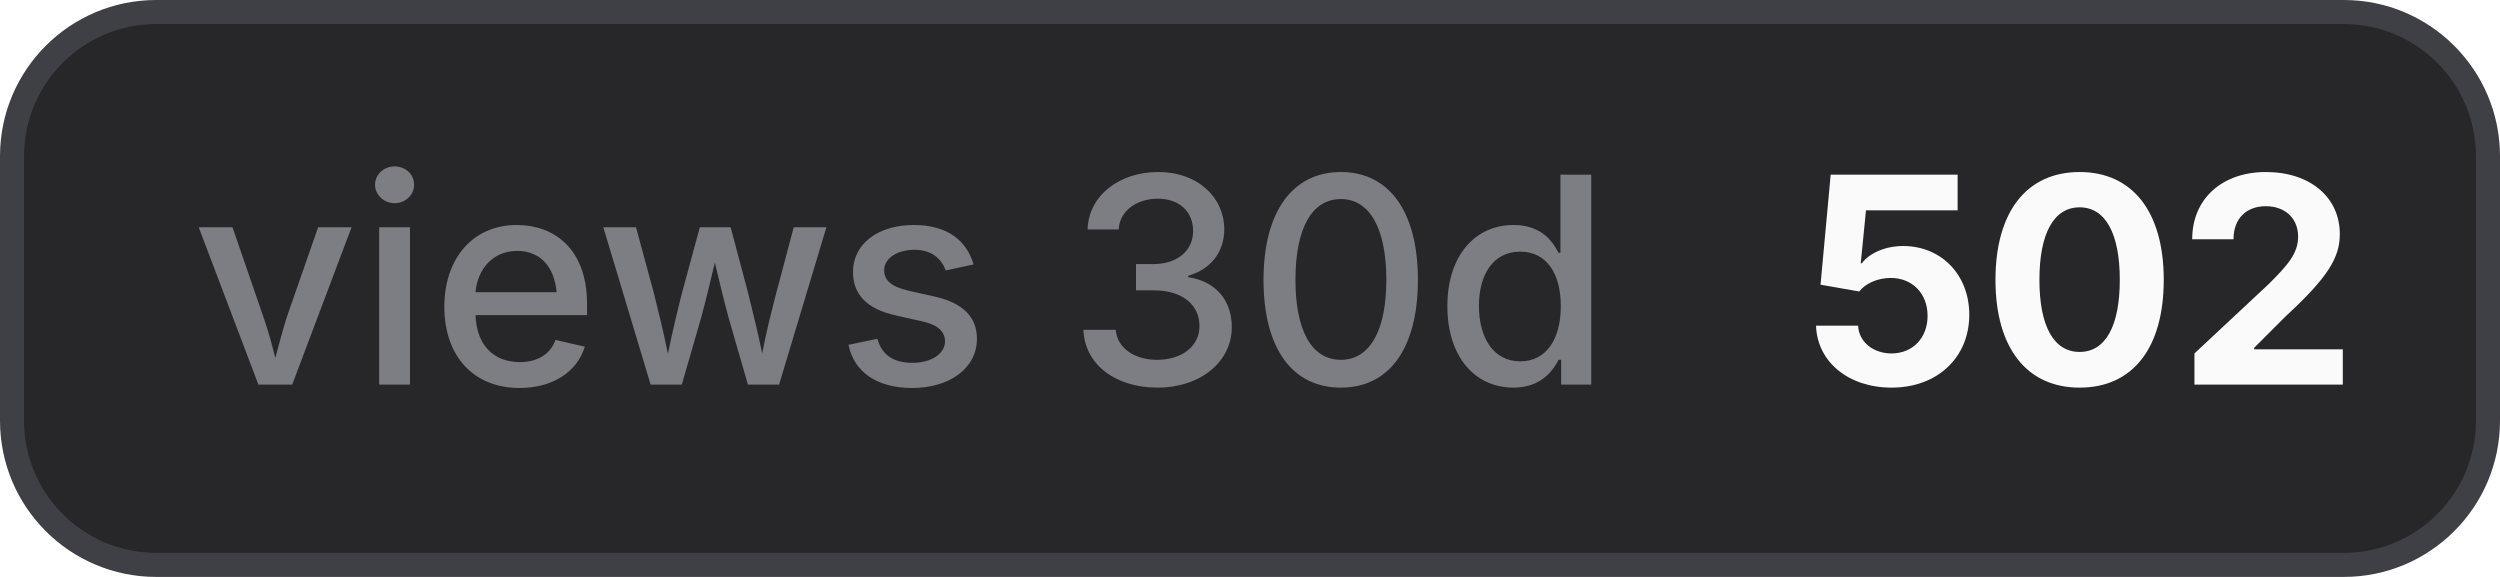
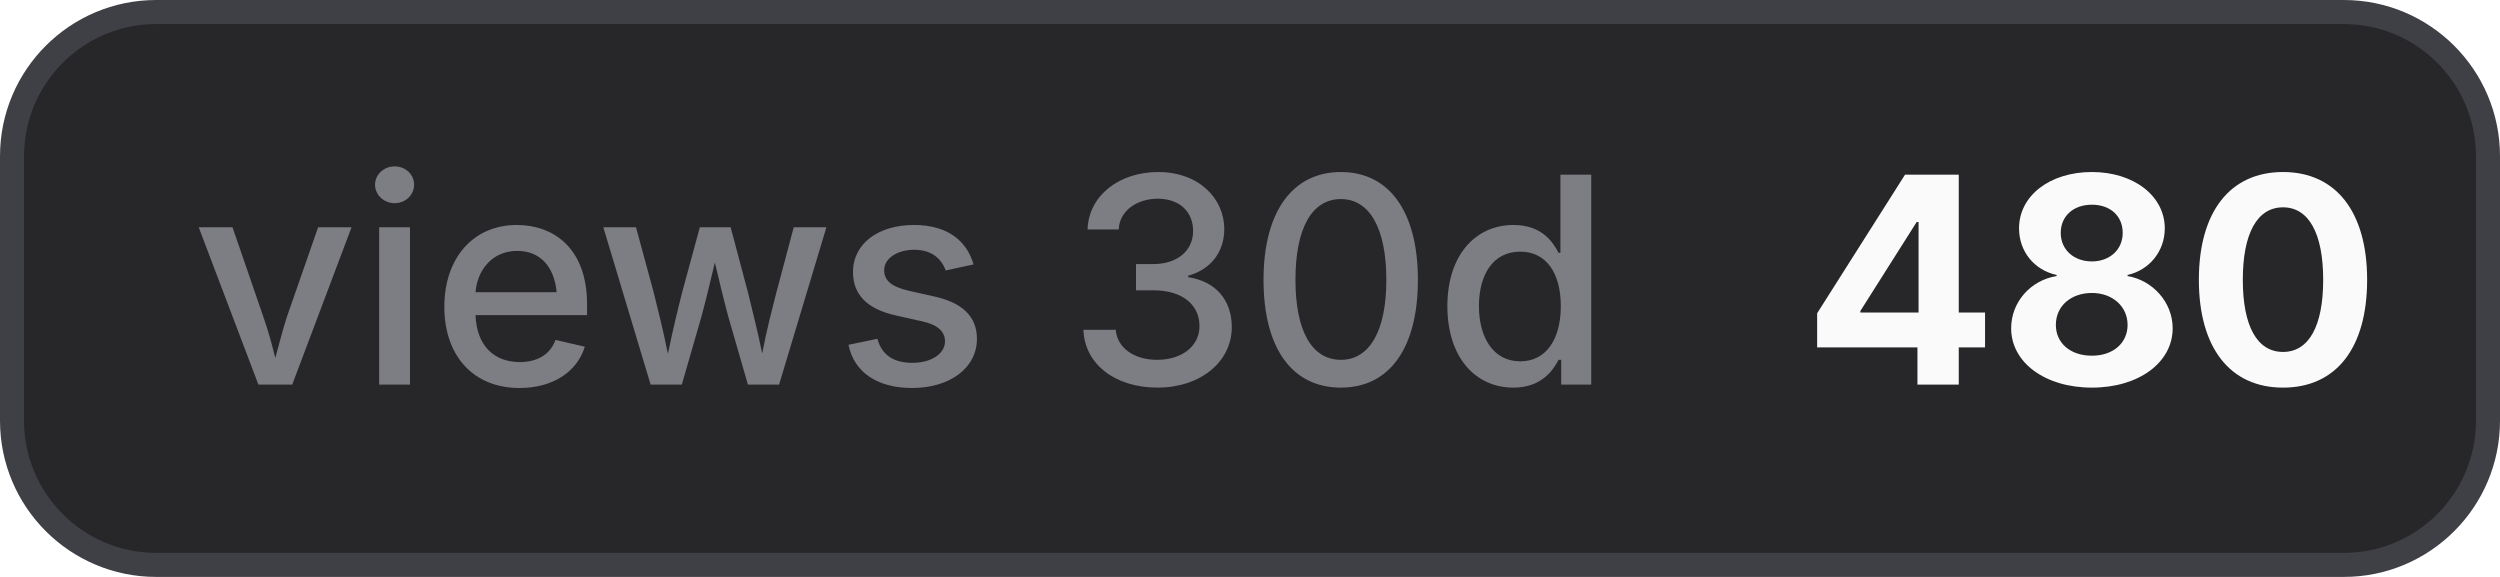
- <svg xmlns="http://www.w3.org/2000/svg" width="104" height="24" viewBox="0 0 104 24" role="img" aria-label="views 30d: 502">
+ <svg xmlns="http://www.w3.org/2000/svg" width="104" height="24" viewBox="0 0 104 24" role="img" aria-label="views 30d: 480">
  <style>
    .bg { fill: #27272a; stroke: #3f3f46; }
    .border { stroke: #3f3f46; }
    .label { fill: #a1a1aa; fill-opacity: 0.7; }
    .value { fill: #fafafa; }
    .icon { color: #fafafa; }
    @media (prefers-color-scheme: light) {
      .bg { fill: #f4f4f5; stroke: #d4d4d8; }
      .border { stroke: #d4d4d8; }
      .label { fill: #71717a; }
      .value { fill: #18181b; }
      .icon { color: #18181b; }
    }
  </style>
  <rect class="bg" x="0.5" y="0.5" width="103" height="23" rx="6" stroke-width="1" />
  <text class="label" x="8" y="16" font-family="Inter,ui-sans-serif,system-ui,-apple-system,BlinkMacSystemFont,Segoe UI,sans-serif" font-size="12" font-weight="500">views 30d</text>
-   <text class="value" x="75" y="16" font-family="Inter,ui-sans-serif,system-ui,-apple-system,BlinkMacSystemFont,Segoe UI,sans-serif" font-size="12" font-weight="700">502</text>
+   <text class="value" x="75" y="16" font-family="Inter,ui-sans-serif,system-ui,-apple-system,BlinkMacSystemFont,Segoe UI,sans-serif" font-size="12" font-weight="700">480</text>
</svg>
